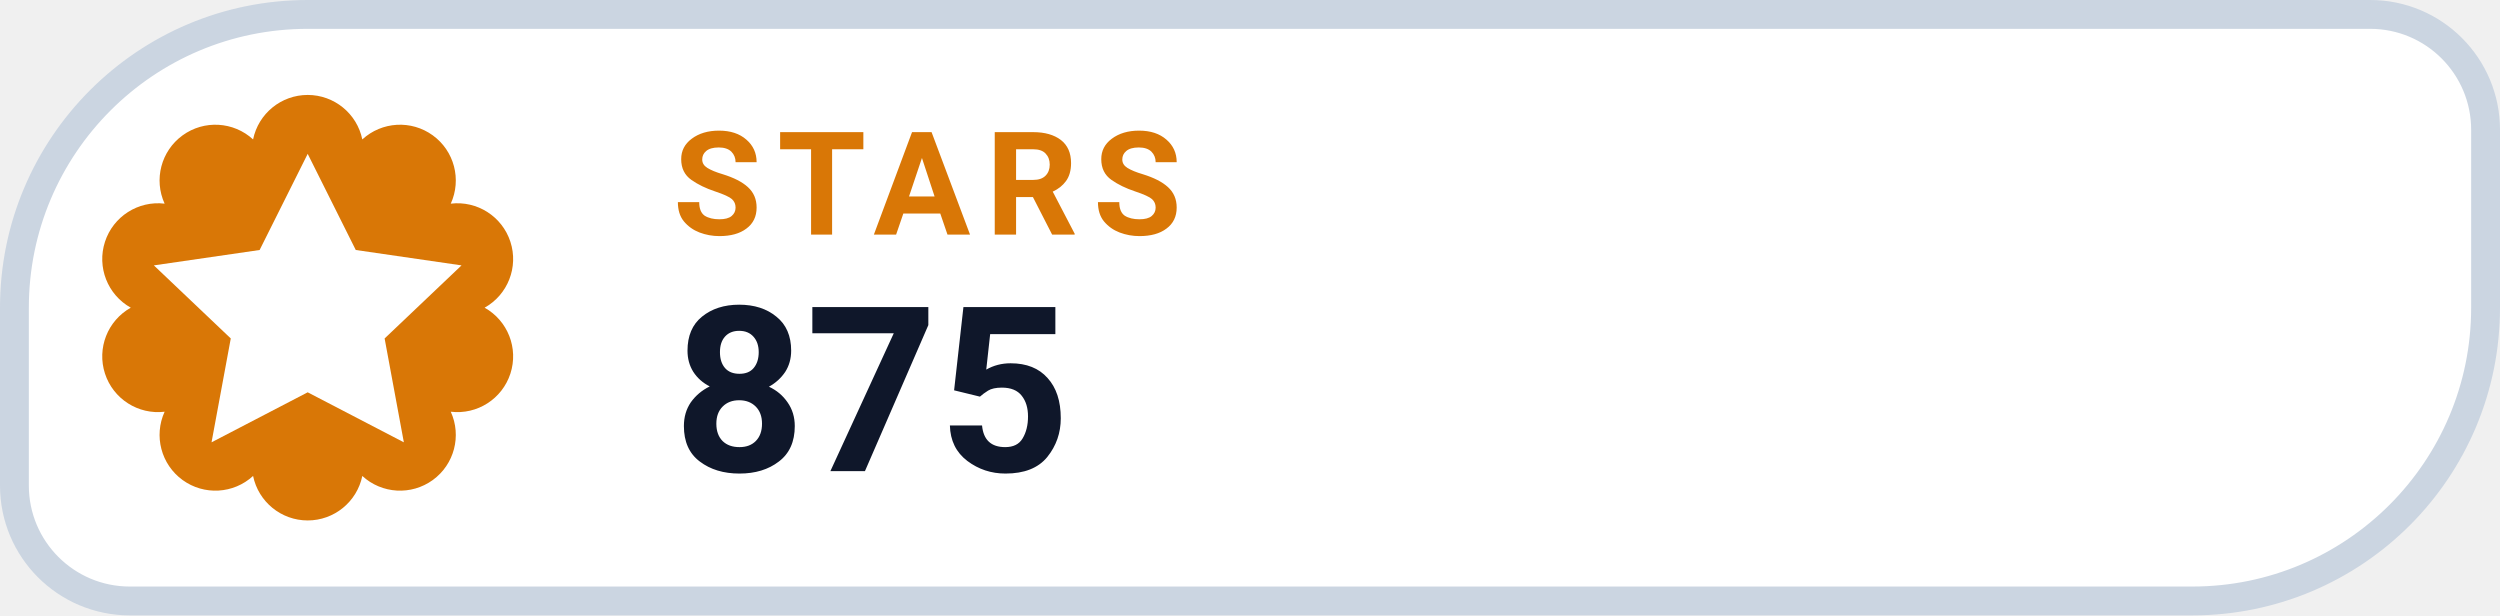
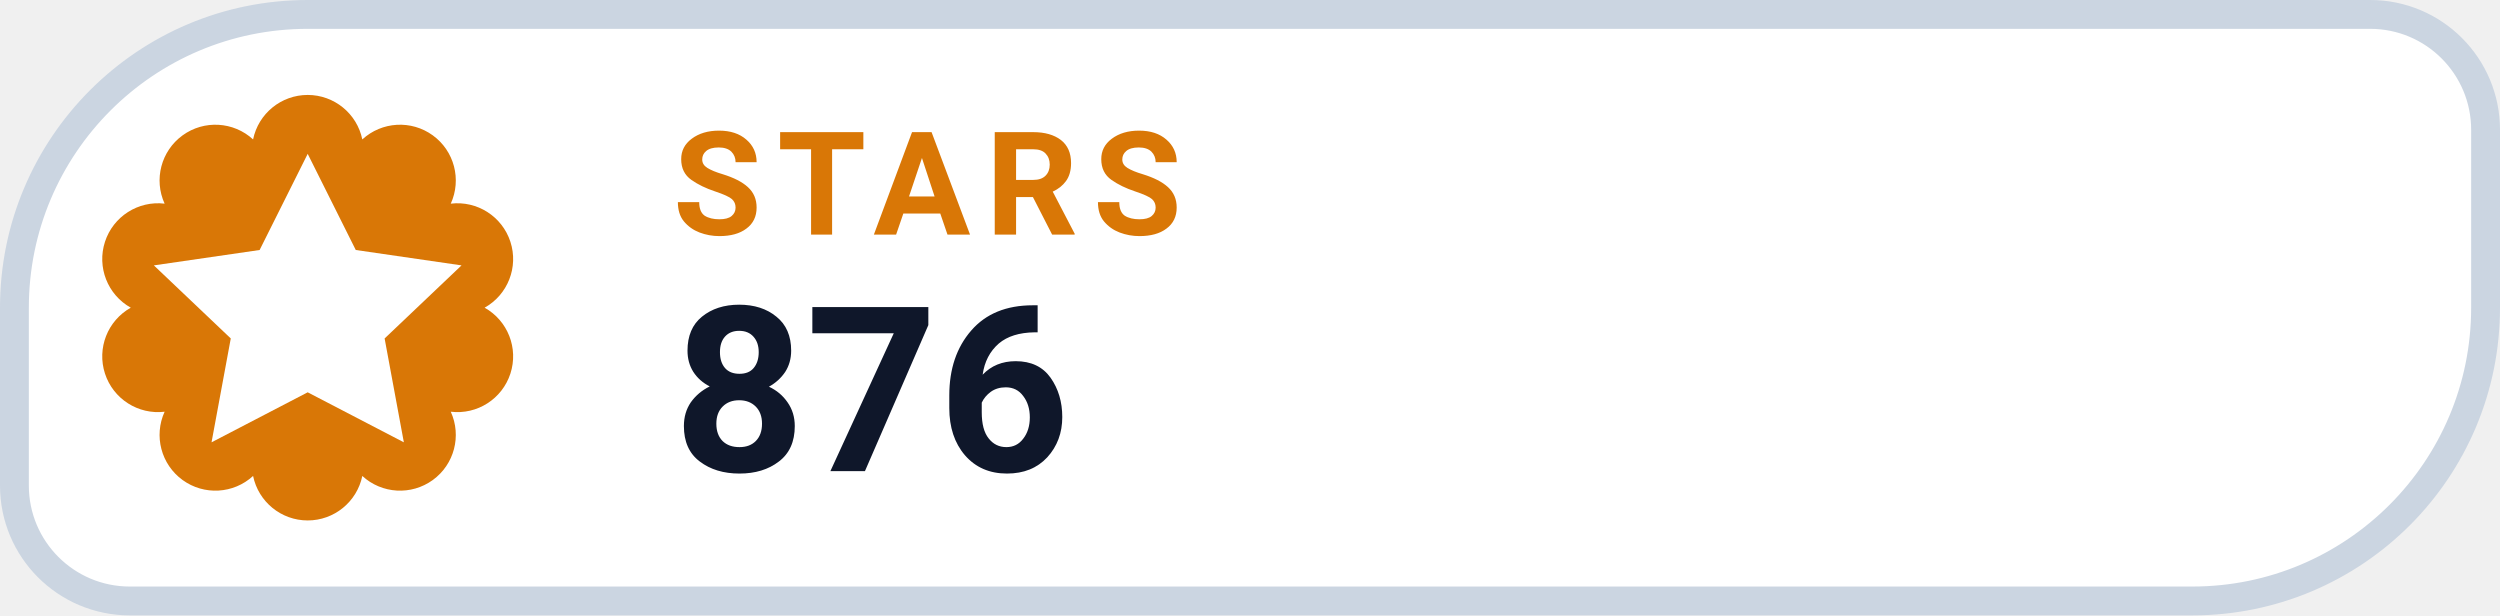
- <svg xmlns="http://www.w3.org/2000/svg" width="130" height="32" viewBox="0 0 130 32" role="img" aria-label="STARS 875">
+ <svg xmlns="http://www.w3.org/2000/svg" width="130" height="32" viewBox="0 0 130 32" role="img" aria-label="STARS 876">
  <path d="M 16.00 0.75 H 123.25 A 6.00 6.00 0 0 1 129.25 6.75 V 16.00 A 15.25 15.25 0 0 1 114.00 31.25 H 6.75 A 6.00 6.00 0 0 1 0.75 25.25 V 16.00 A 15.25 15.25 0 0 1 16.00 0.75 Z" fill="#FFFFFF" stroke="#CBD5E1" stroke-width="1.5" />
  <path d="M 13.16 7.25 A 2.90 2.90 0 0 1 18.84 7.25 A 2.90 2.90 0 0 1 23.44 10.59 A 2.90 2.90 0 0 1 25.20 16.00 A 2.90 2.90 0 0 1 23.44 21.41 A 2.90 2.90 0 0 1 18.84 24.75 A 2.90 2.90 0 0 1 13.16 24.75 A 2.90 2.90 0 0 1 8.56 21.41 A 2.90 2.90 0 0 1 6.80 16.00 A 2.90 2.90 0 0 1 8.56 10.59 A 2.90 2.90 0 0 1 13.16 7.25 Z" fill="#D97706" />
  <g transform="translate(16 16)" style="color:#FFFFFF;">
    <path d="M0 -8 l2.5 5 5.5 .8 -4 3.8 1 5.4 -5 -2.6 -5 2.6 1 -5.4 -4 -3.8 5.5 -.8 Z" fill="currentColor" />
  </g>
  <text x="35" y="12.2" fill="#D97706" font-family="-apple-system,BlinkMacSystemFont,'Segoe UI',Roboto,Helvetica,Arial,sans-serif" font-size="7.5" font-weight="700" letter-spacing=".8">STARS</text>
-   <text x="35" y="24.5" fill="#0F172A" font-family="-apple-system,BlinkMacSystemFont,'Segoe UI',Roboto,Helvetica,Arial,sans-serif" font-size="12" font-weight="750">875</text>
+   <text x="35" y="24.5" fill="#0F172A" font-family="-apple-system,BlinkMacSystemFont,'Segoe UI',Roboto,Helvetica,Arial,sans-serif" font-size="12" font-weight="750">876</text>
</svg>
